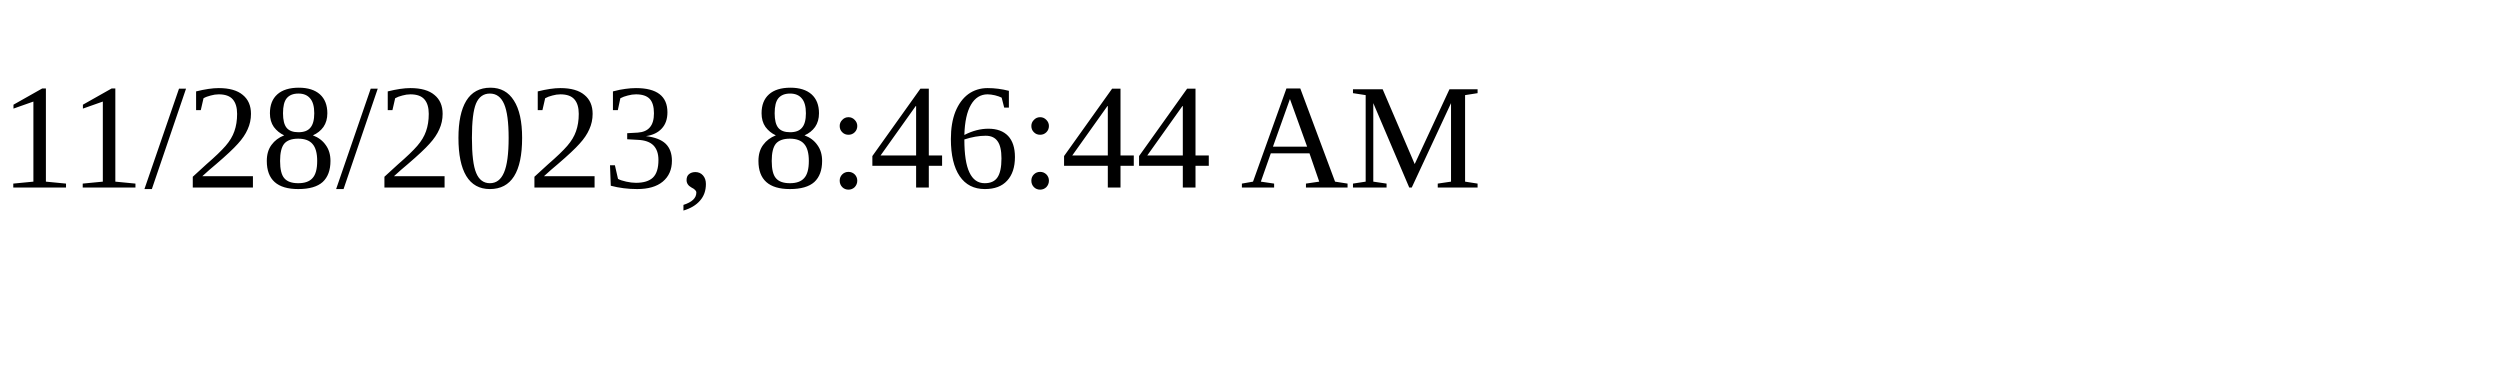
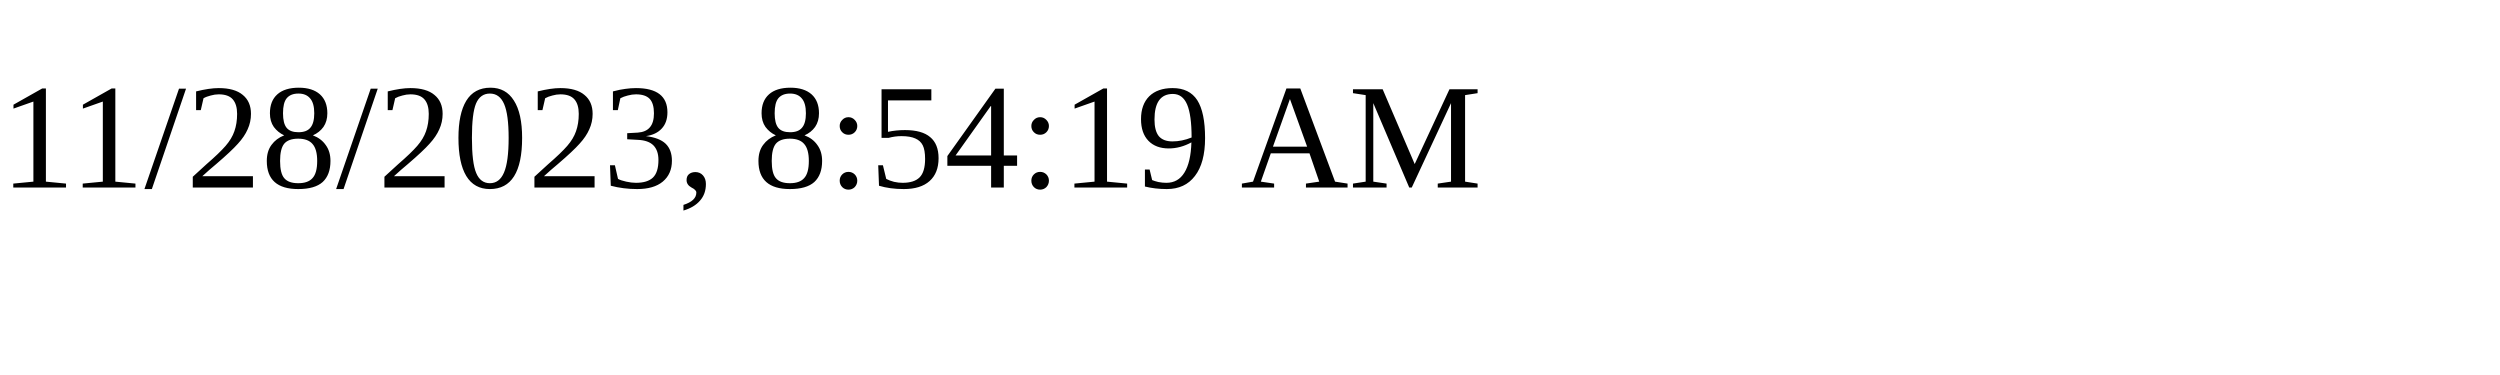
<svg xmlns="http://www.w3.org/2000/svg" height="30" width="200">
-   <text x="0" y="15">11/28/2023, 8:46:44 AM</text>
+   <text x="0" y="15">11/28/2023, 8:54:19 AM</text>
</svg>
